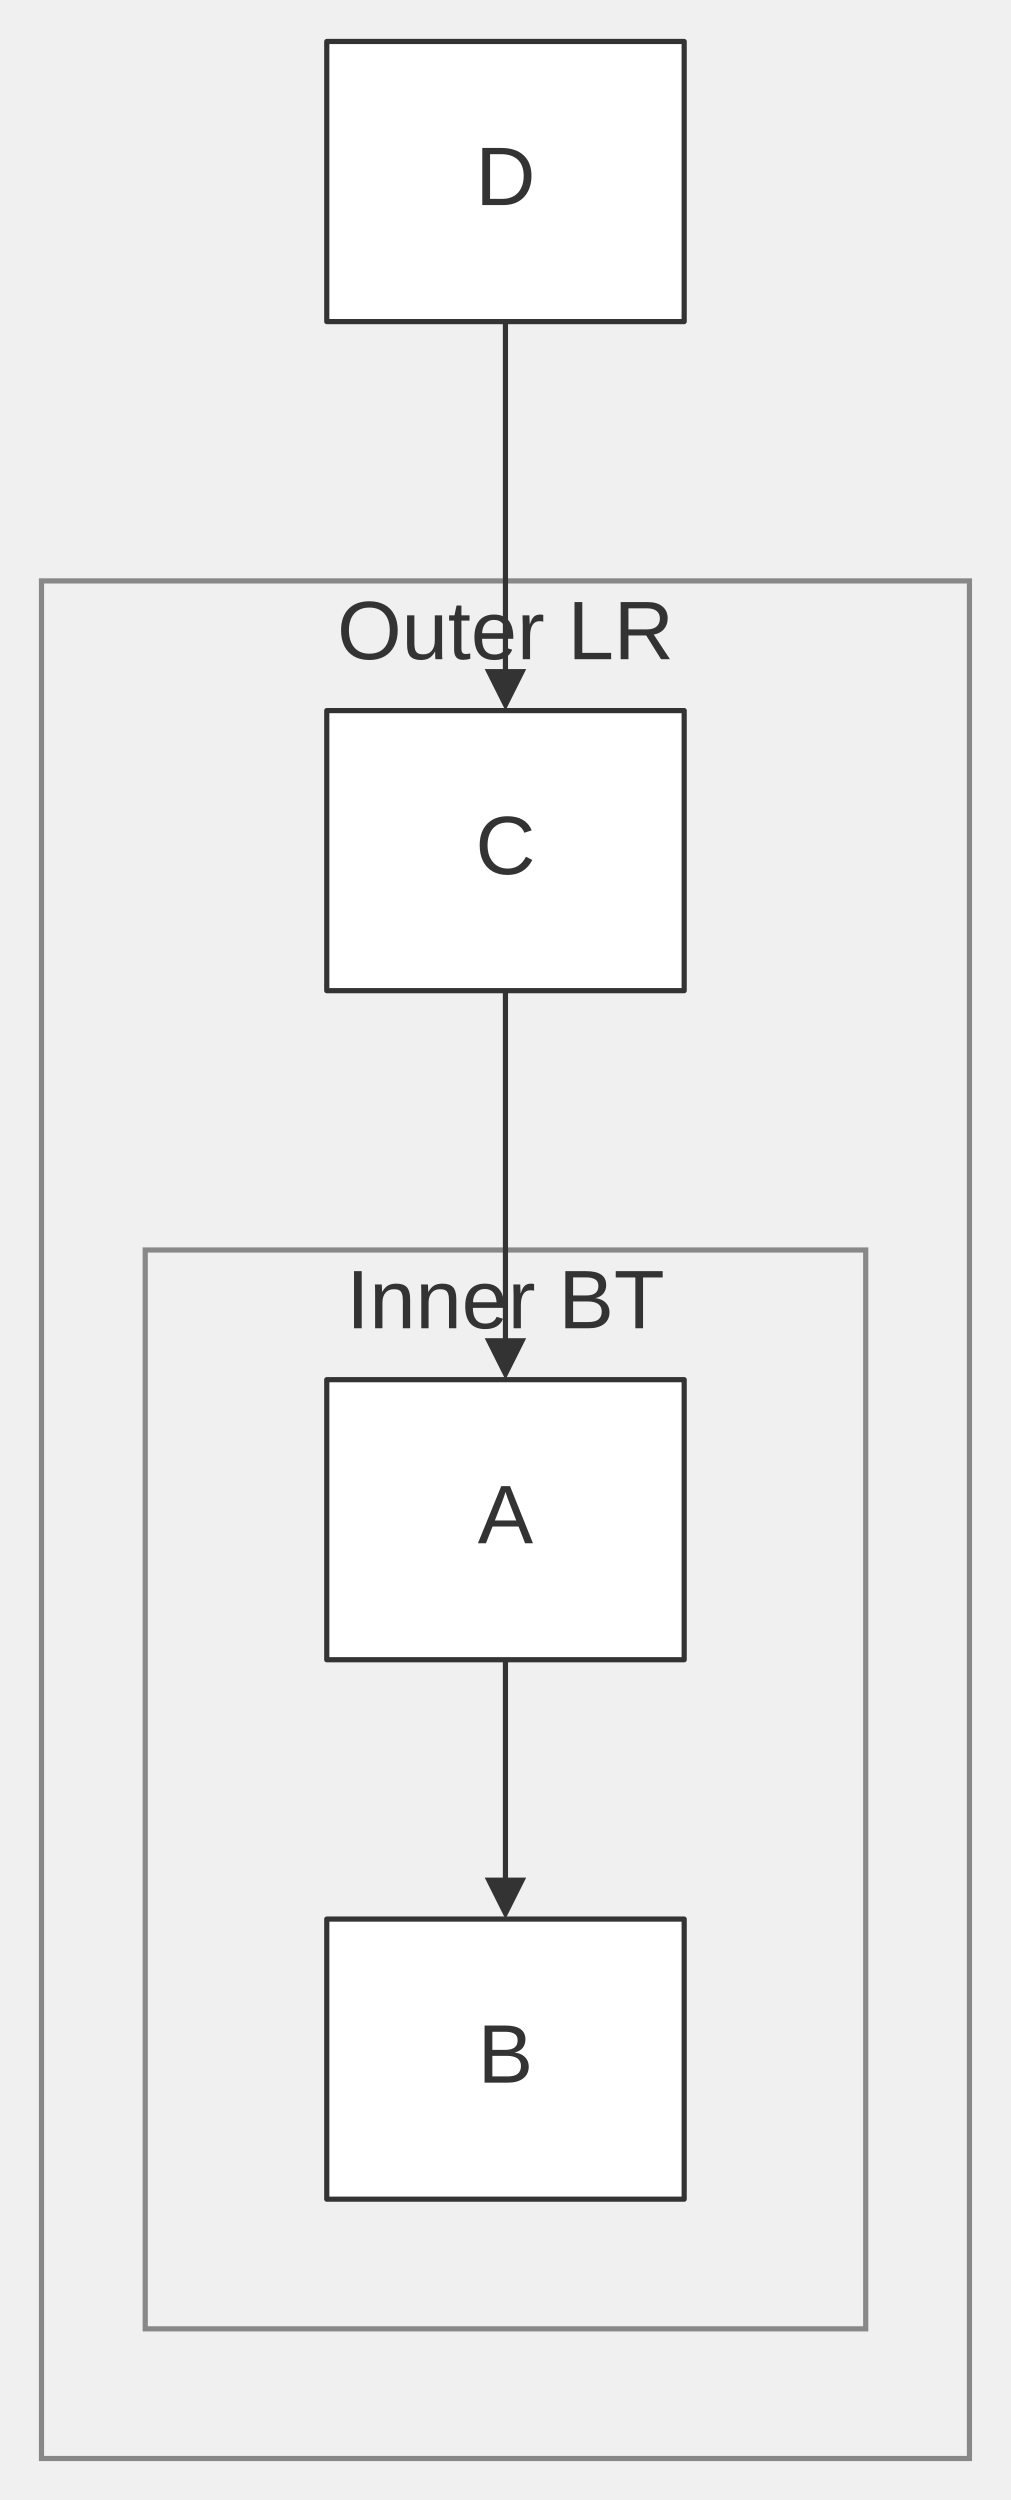
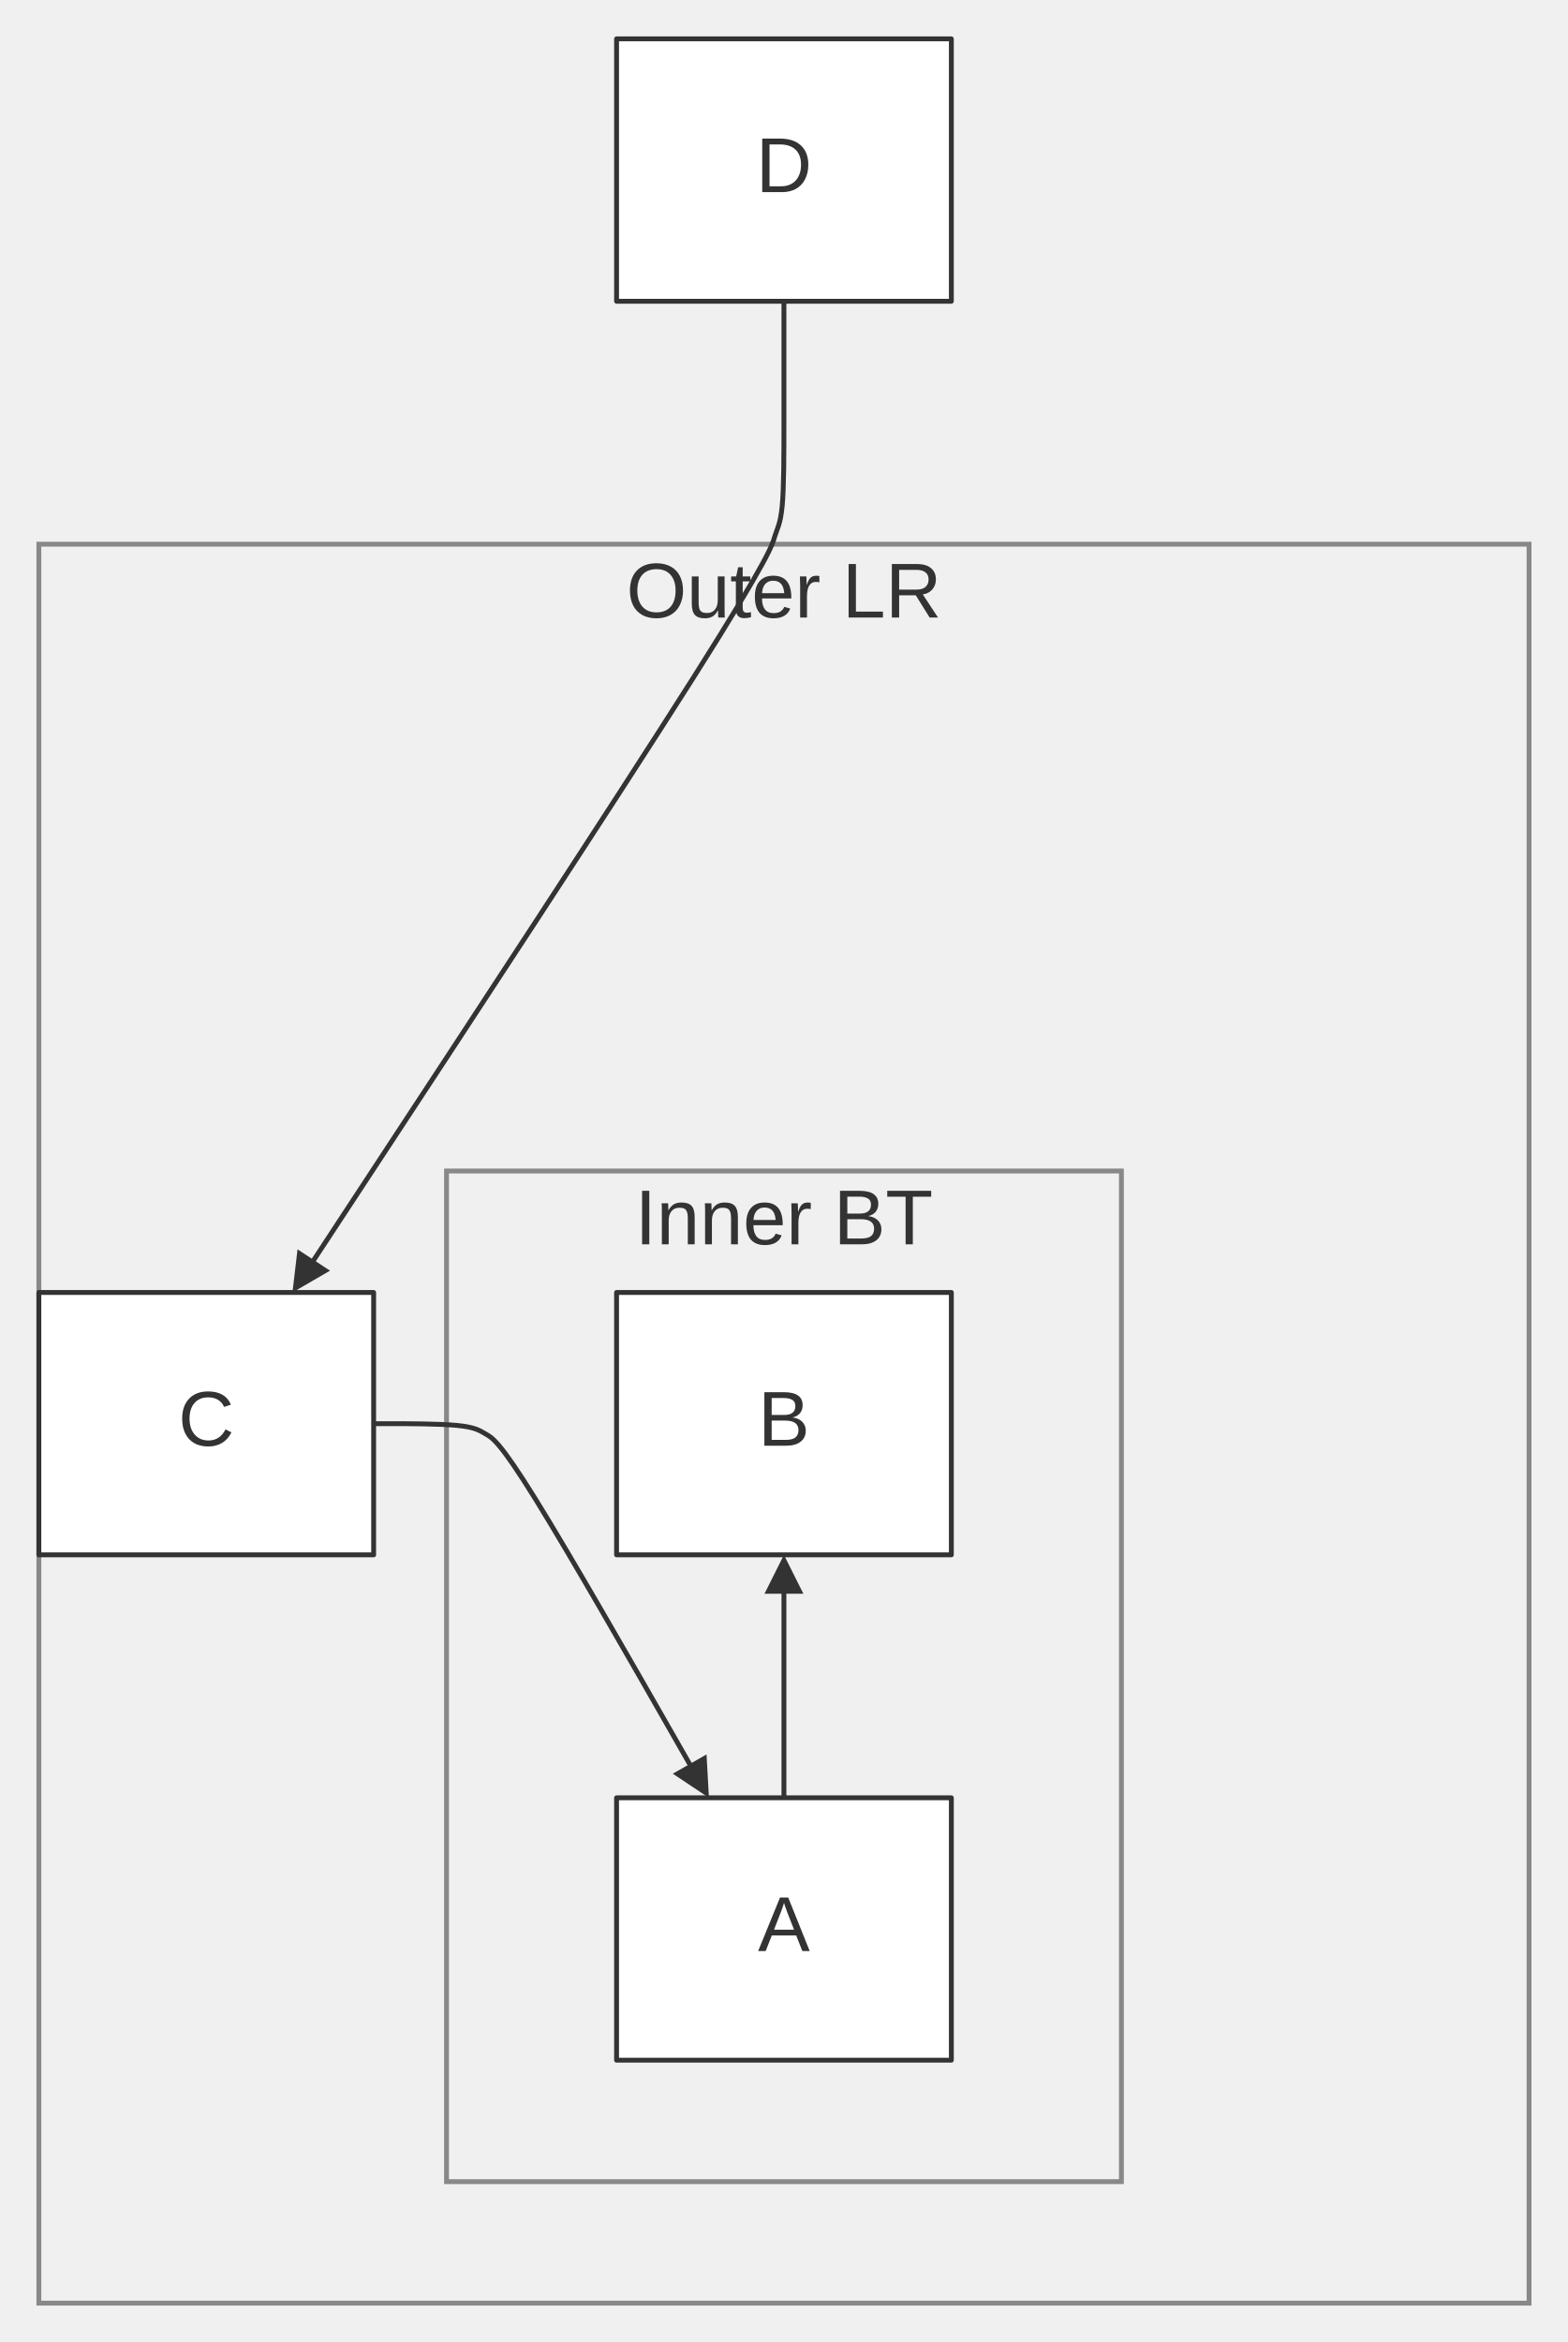
- <svg xmlns="http://www.w3.org/2000/svg" width="100%" viewBox="0 0 194.91 482.00" style="max-width: 194.91px; background-color: transparent;" font-family="&quot;trebuchet ms&quot;, verdana, arial, sans-serif" font-size="16.00">
+ <svg xmlns="http://www.w3.org/2000/svg" width="100%" viewBox="0 0 322.73 482.00" style="max-width: 322.73px; background-color: transparent;" font-family="&quot;trebuchet ms&quot;, verdana, arial, sans-serif" font-size="16.00">
  <defs>
    <marker id="arrowhead" viewBox="0 0 10.00 10.00" refX="5.00" refY="5.00" markerWidth="8.00" markerHeight="8.00" orient="auto-start-reverse" markerUnits="userSpaceOnUse">
      <path d="M 0 0 L 10.00 5.00 L 0 10.00 z" fill="#333" />
    </marker>
  </defs>
-   <g transform="translate(0.00,0.00)">
+   <g transform="translate(63.91,0.00)">
    <g class="clusters">
-       <rect class="subgraph" x="8.00" y="112.00" width="178.91" height="362.00" fill="none" stroke="#888" stroke-width="1.00" />
+       <rect class="subgraph" x="-55.91" y="112.00" width="306.73" height="362.00" fill="none" stroke="#888" stroke-width="1.00" />
      <text x="97.45" y="116.00" text-anchor="middle" dominant-baseline="hanging" fill="#333">Outer LR</text>
      <rect class="subgraph" x="28.00" y="241.00" width="138.91" height="208.00" fill="none" stroke="#888" stroke-width="1.00" />
      <text x="97.45" y="245.00" text-anchor="middle" dominant-baseline="hanging" fill="#333">Inner BT</text>
    </g>
    <g class="edgePaths">
-       <path d="M97.45,320.00 L97.45,324.17 C97.45,328.33 97.45,336.67 97.45,344.33 C97.45,352.00 97.45,359.00 97.45,362.50 L97.45,366.00" stroke="#333" stroke-width="1.00" fill="none" stroke-linecap="round" stroke-linejoin="round" marker-end="url(#arrowhead)" />
-       <path d="M97.45,191.00 L97.45,195.17 C97.45,199.33 97.45,207.67 97.45,216.00 C97.45,224.33 97.45,232.67 97.45,240.33 C97.45,248.00 97.45,255.00 97.45,258.50 L97.45,262.00" stroke="#333" stroke-width="1.00" fill="none" stroke-linecap="round" stroke-linejoin="round" marker-end="url(#arrowhead)" />
-       <path d="M97.45,62.00 L97.45,66.17 C97.45,70.33 97.45,78.67 97.45,87.00 C97.45,95.33 97.45,103.67 97.45,111.33 C97.45,119.00 97.45,126.00 97.45,129.50 L97.45,133.00" stroke="#333" stroke-width="1.00" fill="none" stroke-linecap="round" stroke-linejoin="round" marker-end="url(#arrowhead)" />
+       <path d="M97.45,370.00 L97.45,365.83 C97.45,361.67 97.45,353.33 97.45,345.67 C97.45,338.00 97.45,331.00 97.45,327.50 L97.45,324.00" stroke="#333" stroke-width="1.00" fill="none" stroke-linecap="round" stroke-linejoin="round" marker-end="url(#arrowhead)" />
+       <path d="M13.00,293.00 L16.33,293.00 C19.67,293.00 26.33,293.00 30.14,293.36 C33.94,293.72 34.89,294.45 36.13,295.17 C37.38,295.89 38.93,296.62 46.30,308.51 C53.67,320.40 66.85,343.47 73.44,355.00 L80.03,366.53" stroke="#333" stroke-width="1.00" fill="none" stroke-linecap="round" stroke-linejoin="round" marker-end="url(#arrowhead)" />
+       <path d="M97.45,62.00 L97.45,66.17 C97.45,70.33 97.45,78.67 97.45,86.17 C97.45,93.67 97.45,100.33 97.09,104.14 C96.73,107.94 96.01,108.89 95.55,110.42 C95.09,111.95 94.90,114.06 78.77,139.53 C62.63,165.00 30.56,213.83 14.52,238.24 L-1.52,262.66" stroke="#333" stroke-width="1.00" fill="none" stroke-linecap="round" stroke-linejoin="round" marker-end="url(#arrowhead)" />
    </g>
    <g class="edgeLabels">
    </g>
    <g class="nodes">
+       <rect x="63.00" y="370.00" width="68.91" height="54.00" fill="white" stroke="#333" stroke-width="1.00" stroke-linejoin="round" />
+       <text x="97.45" y="397.00" text-anchor="middle" dominant-baseline="middle" fill="#333">A</text>
      <rect x="63.00" y="266.00" width="68.91" height="54.00" fill="white" stroke="#333" stroke-width="1.00" stroke-linejoin="round" />
-       <text x="97.45" y="293.00" text-anchor="middle" dominant-baseline="middle" fill="#333">A</text>
-       <rect x="63.00" y="370.00" width="68.91" height="54.00" fill="white" stroke="#333" stroke-width="1.00" stroke-linejoin="round" />
-       <text x="97.45" y="397.00" text-anchor="middle" dominant-baseline="middle" fill="#333">B</text>
-       <rect x="63.00" y="137.00" width="68.91" height="54.00" fill="white" stroke="#333" stroke-width="1.00" stroke-linejoin="round" />
-       <text x="97.45" y="164.00" text-anchor="middle" dominant-baseline="middle" fill="#333">C</text>
+       <text x="97.45" y="293.00" text-anchor="middle" dominant-baseline="middle" fill="#333">B</text>
+       <rect x="-55.91" y="266.00" width="68.91" height="54.00" fill="white" stroke="#333" stroke-width="1.00" stroke-linejoin="round" />
+       <text x="-21.45" y="293.00" text-anchor="middle" dominant-baseline="middle" fill="#333">C</text>
      <rect x="63.00" y="8.00" width="68.91" height="54.00" fill="white" stroke="#333" stroke-width="1.00" stroke-linejoin="round" />
      <text x="97.45" y="35.00" text-anchor="middle" dominant-baseline="middle" fill="#333">D</text>
    </g>
  </g>
</svg>
